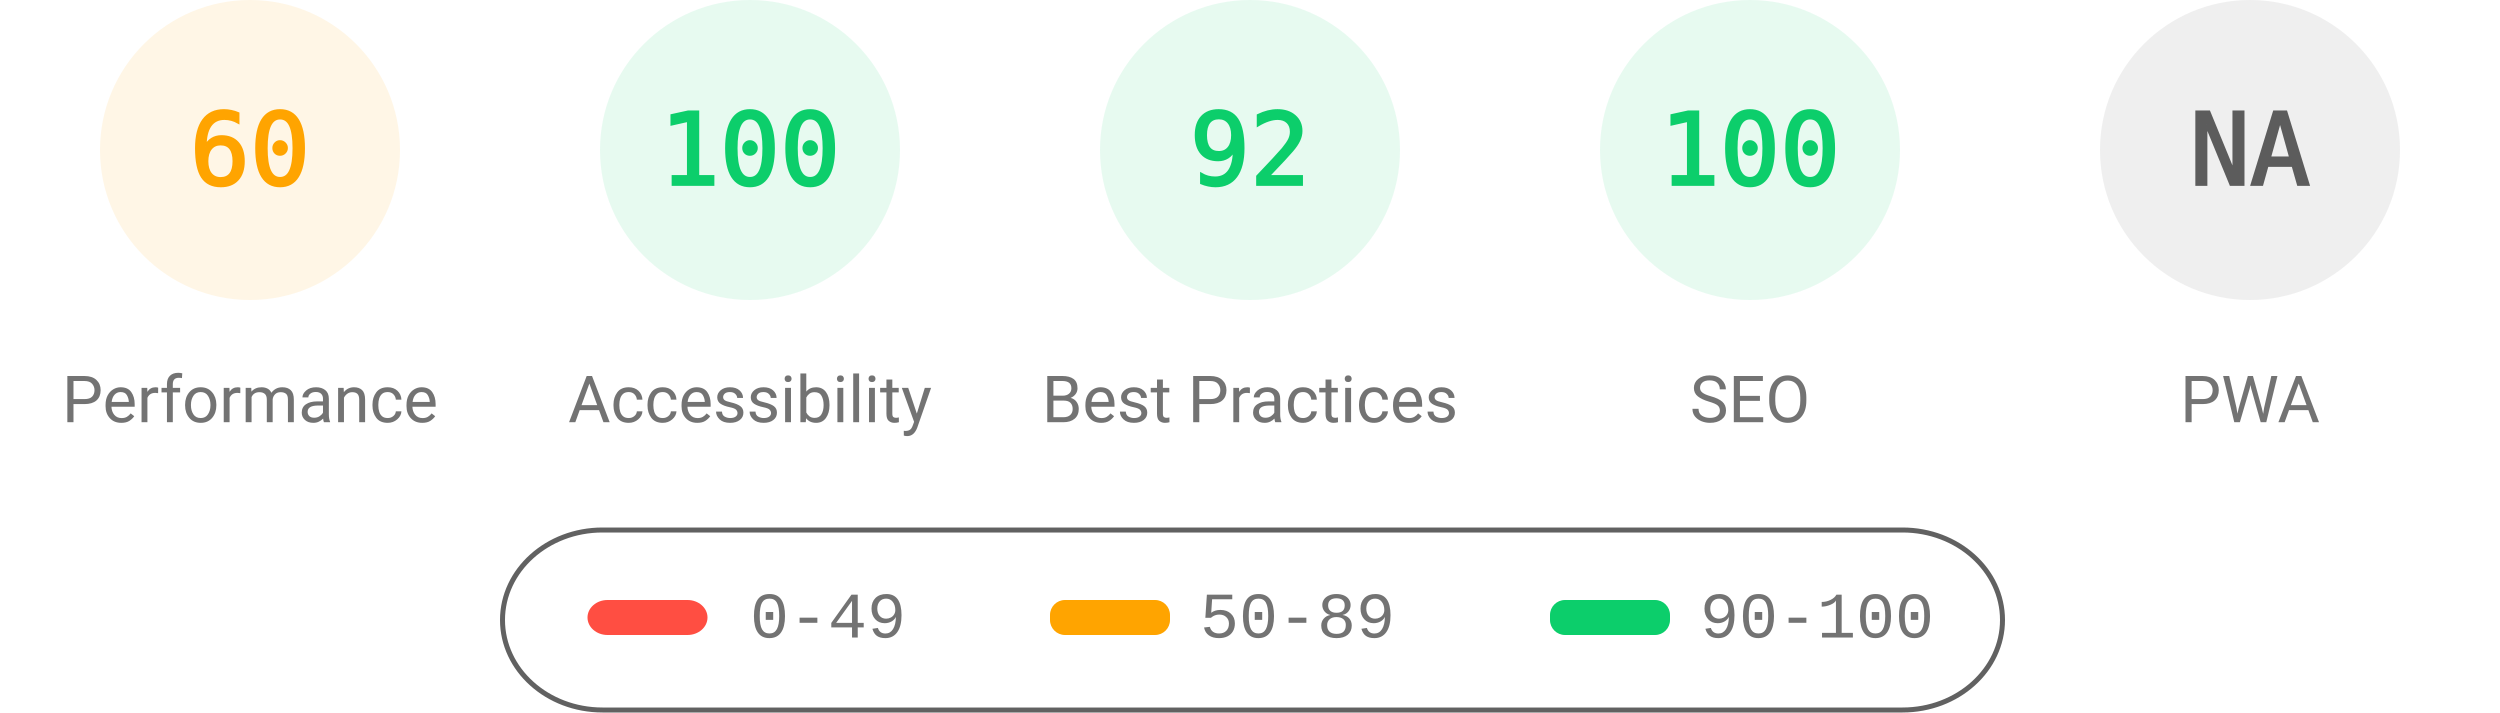
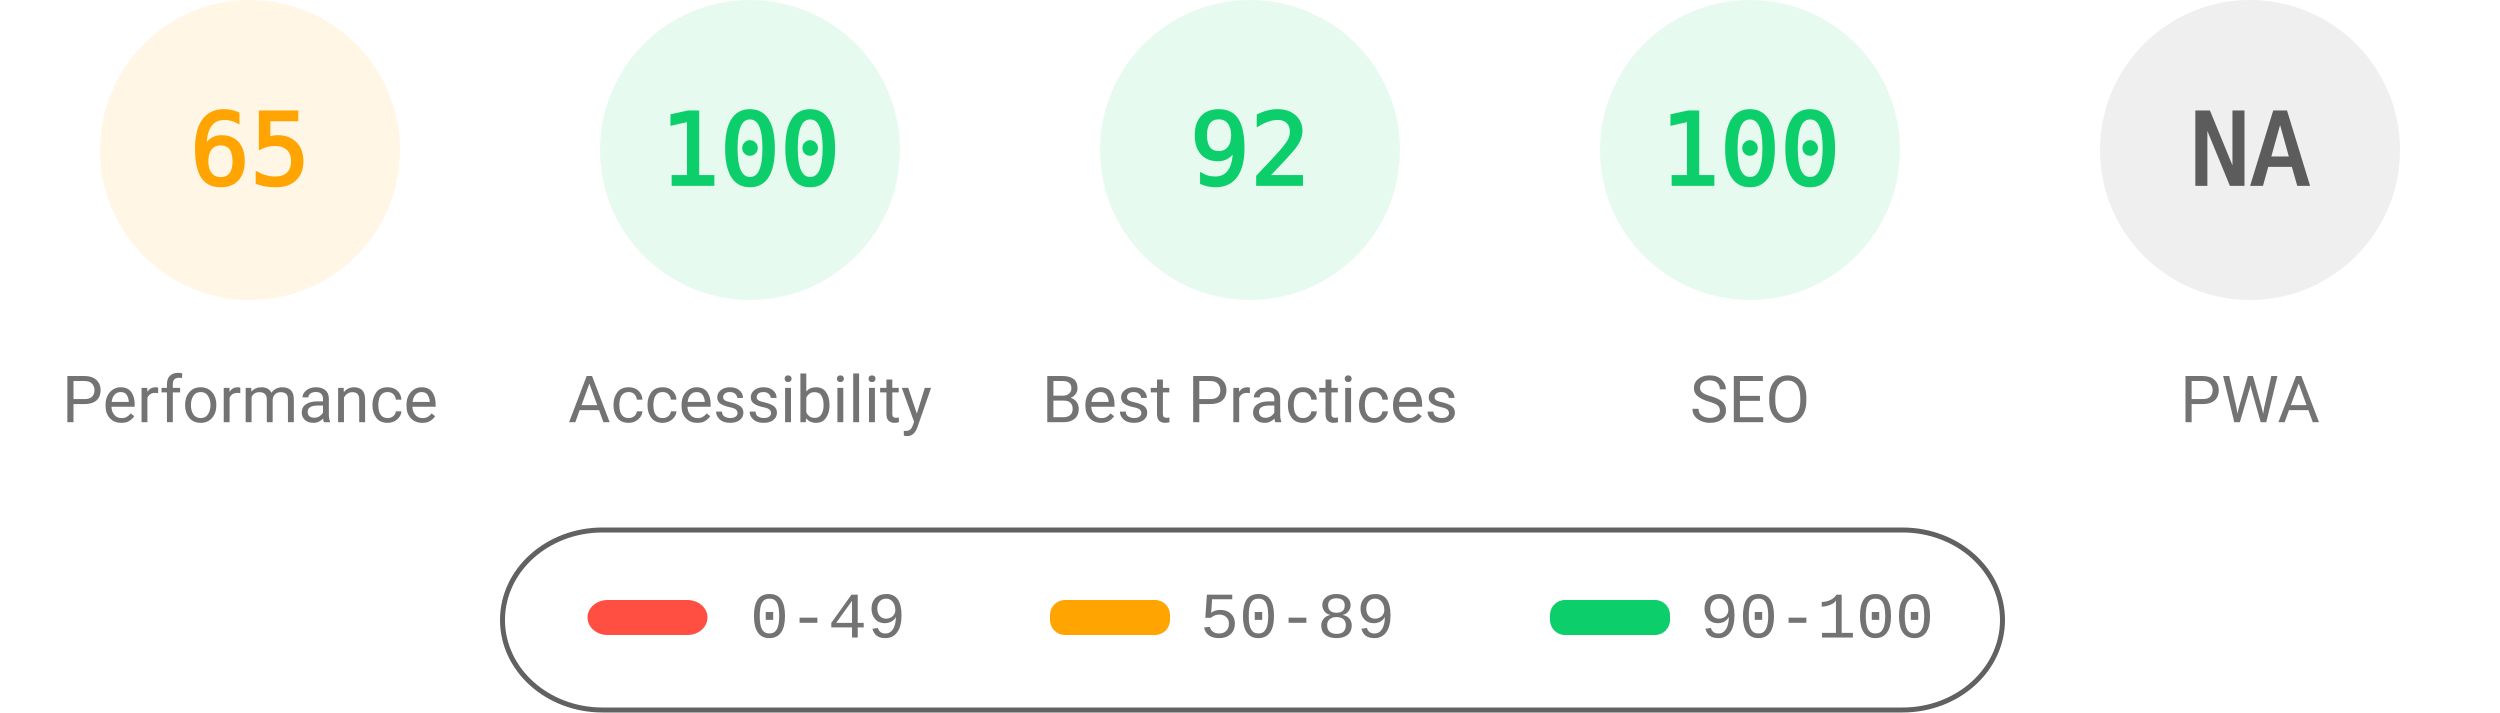
<svg xmlns="http://www.w3.org/2000/svg" fill="none" width="1000" height="285">
  <style>.gauge-base{opacity:.1}.gauge-arc{fill:none;animation-delay:250ms;stroke-linecap:round;transform:rotate(-90deg);transform-origin:100px 60px;animation:load-gauge 1s ease forwards}.guage-text{font-size:40px;font-family:monospace;text-align:center}.guage-red{color:#ff4e42;fill:#ff4e42;stroke:#ff4e42}.guage-orange{color:#ffa400;fill:#ffa400;stroke:#ffa400}.guage-green{color:#0cce6b;fill:#0cce6b;stroke:#0cce6b}.guage-undefined{color:#5c5c5c;fill:#5c5c5c;stroke:#5c5c5c}.guage-title{color:#737373;fill:#737373;stroke:none;font-size:26px;line-height:26px;font-family:Roboto,Halvetica,Arial,sans-serif}@keyframes load-gauge{from{stroke-dasharray:0 352.858}}</style>
  <svg class="guage-div guage-perf guage-orange" viewBox="0 0 200 200" width="200" height="200">
    <circle class="gauge-base" r="56" cx="100" cy="60" stroke-width="8" />
-     <circle class="gauge-arc guage-arc-1" r="56" cx="100" cy="60" stroke-width="8" style="stroke-dasharray:211.115,351.858" />
-     <text class="guage-text" x="100" y="60" alignment-baseline="central" dominant-baseline="central" text-anchor="middle">60</text>
+     <circle class="gauge-arc guage-arc-1" r="56" cx="100" cy="60" stroke-width="8" style="stroke-dasharray:228.708,351.858" />
+     <text class="guage-text" x="100" y="60" alignment-baseline="central" dominant-baseline="central" text-anchor="middle">65</text>
    <text class="guage-title" x="100" y="160" alignment-baseline="central" dominant-baseline="central" text-anchor="middle">Performance</text>
  </svg>
  <svg class="guage-div guage-acc guage-green" viewBox="0 0 200 200" width="200" height="200" x="200">
    <circle class="gauge-base" r="56" cx="100" cy="60" stroke-width="8" />
    <circle class="gauge-arc guage-arc-2" r="56" cx="100" cy="60" stroke-width="8" style="stroke-dasharray:351.858,351.858" />
    <text class="guage-text" x="100" y="60" alignment-baseline="central" dominant-baseline="central" text-anchor="middle">100</text>
    <text class="guage-title" x="100" y="160" alignment-baseline="central" dominant-baseline="central" text-anchor="middle">Accessibility</text>
  </svg>
  <svg class="guage-div guage-best guage-green" viewBox="0 0 200 200" width="200" height="200" x="400">
    <circle class="gauge-base" r="56" cx="100" cy="60" stroke-width="8" />
    <circle class="gauge-arc guage-arc-3" r="56" cx="100" cy="60" stroke-width="8" style="stroke-dasharray:323.709,351.858" />
    <text class="guage-text" x="100" y="60" alignment-baseline="central" dominant-baseline="central" text-anchor="middle">92</text>
    <text class="guage-title" x="100" y="160" alignment-baseline="central" dominant-baseline="central" text-anchor="middle">Best Practices</text>
  </svg>
  <svg class="guage-div guage-seo guage-green" viewBox="0 0 200 200" width="200" height="200" x="600">
    <circle class="gauge-base" r="56" cx="100" cy="60" stroke-width="8" />
    <circle class="gauge-arc guage-arc-4" r="56" cx="100" cy="60" stroke-width="8" style="stroke-dasharray:351.858,351.858" />
    <text class="guage-text" x="100" y="60" alignment-baseline="central" dominant-baseline="central" text-anchor="middle">100</text>
    <text class="guage-title" x="100" y="160" alignment-baseline="central" dominant-baseline="central" text-anchor="middle">SEO</text>
  </svg>
  <svg class="guage-div guage-pwa guage-undefined" viewBox="0 0 200 200" width="200" height="200" x="800">
    <circle class="gauge-base" r="56" cx="100" cy="60" stroke-width="8" />
    <circle class="gauge-arc guage-arc-4" r="56" cx="100" cy="60" stroke-width="8" style="stroke-dasharray:351.858,351.858" />
    <text class="guage-text" x="100" y="60" alignment-baseline="central" dominant-baseline="central" text-anchor="middle">NA</text>
    <text class="guage-title" x="100" y="160" alignment-baseline="central" dominant-baseline="central" text-anchor="middle">PWA</text>
  </svg>
  <svg width="604" height="76" x="200" y="210">
    <path fill="none" id="canvas_background" d="M-1-1h604v80H-1z" />
    <rect fill-opacity="0" stroke="#616161" stroke-width="2" rx="40" id="svg_2" height="72" width="600" y="2" x="1" fill="#000" />
    <rect stroke="#000" rx="8" id="svg_3" height="14" width="48" y="30" x="35" stroke-opacity="null" stroke-width="0" fill="#ff4e42" />
    <rect stroke="#000" rx="6" id="svg_4" height="14" width="48" y="30" x="220" stroke-opacity="null" stroke-width="0" fill="#ffa400" />
    <rect stroke="#000" rx="6" id="svg_5" height="14" width="48" y="30" x="420" stroke-opacity="null" stroke-width="0" fill="#0cce6b" />
    <text xml:space="preserve" text-anchor="start" font-family="'Courier New', Courier, monospace" font-size="26" id="svg_6" y="45" x="100" stroke-opacity="null" stroke-width="0" stroke="#000" fill="#737373">0-49</text>
    <text xml:space="preserve" text-anchor="start" font-family="'Courier New', Courier, monospace" font-size="26" id="svg_7" y="45" x="280" stroke-opacity="null" stroke-width="0" stroke="#000" fill="#737373">50-89</text>
    <text xml:space="preserve" text-anchor="start" font-family="'Courier New', Courier, monospace" font-size="26" id="svg_8" y="45" x="480" stroke-opacity="null" stroke-width="0" stroke="#000" fill="#737373">90-100</text>
  </svg>
</svg>
